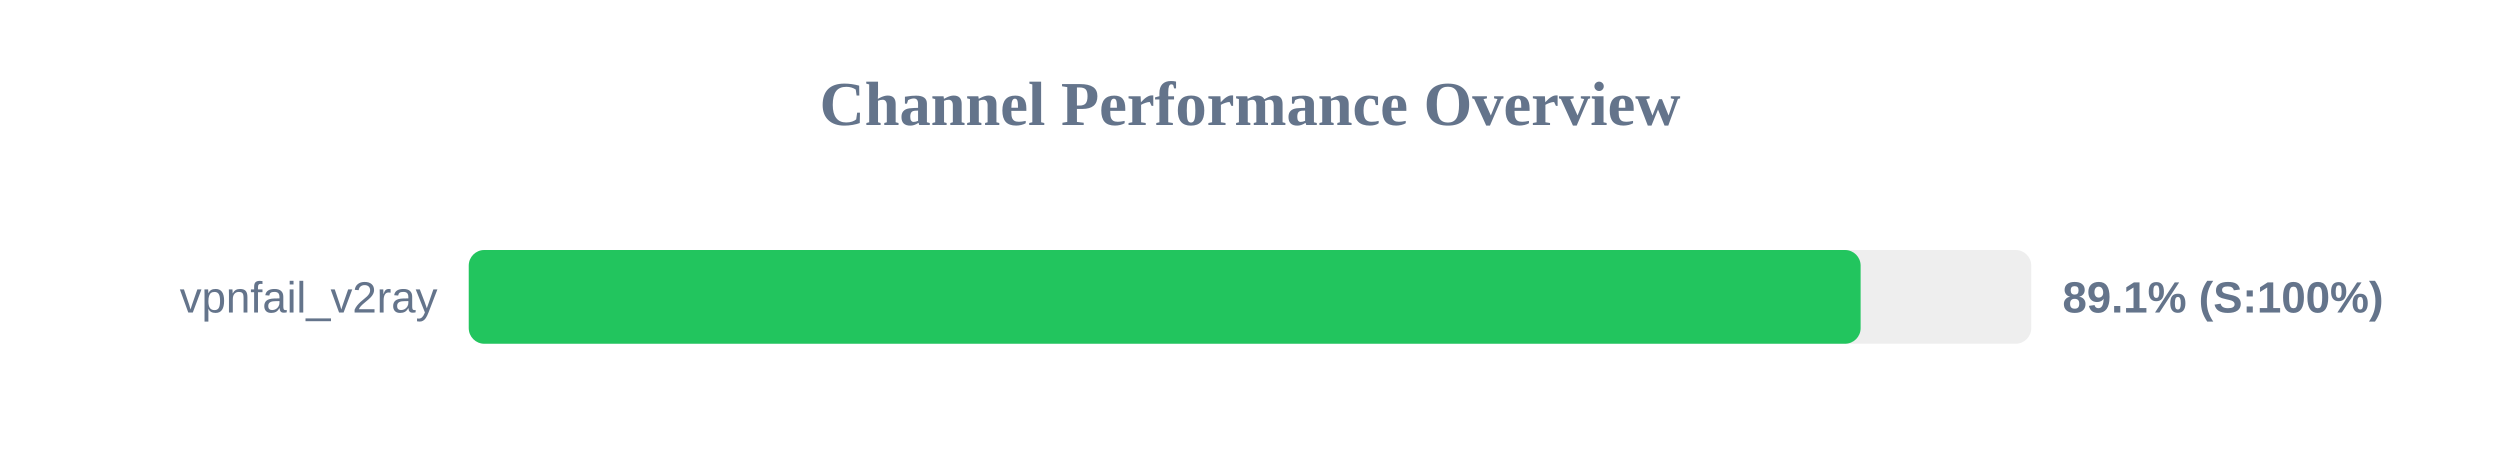
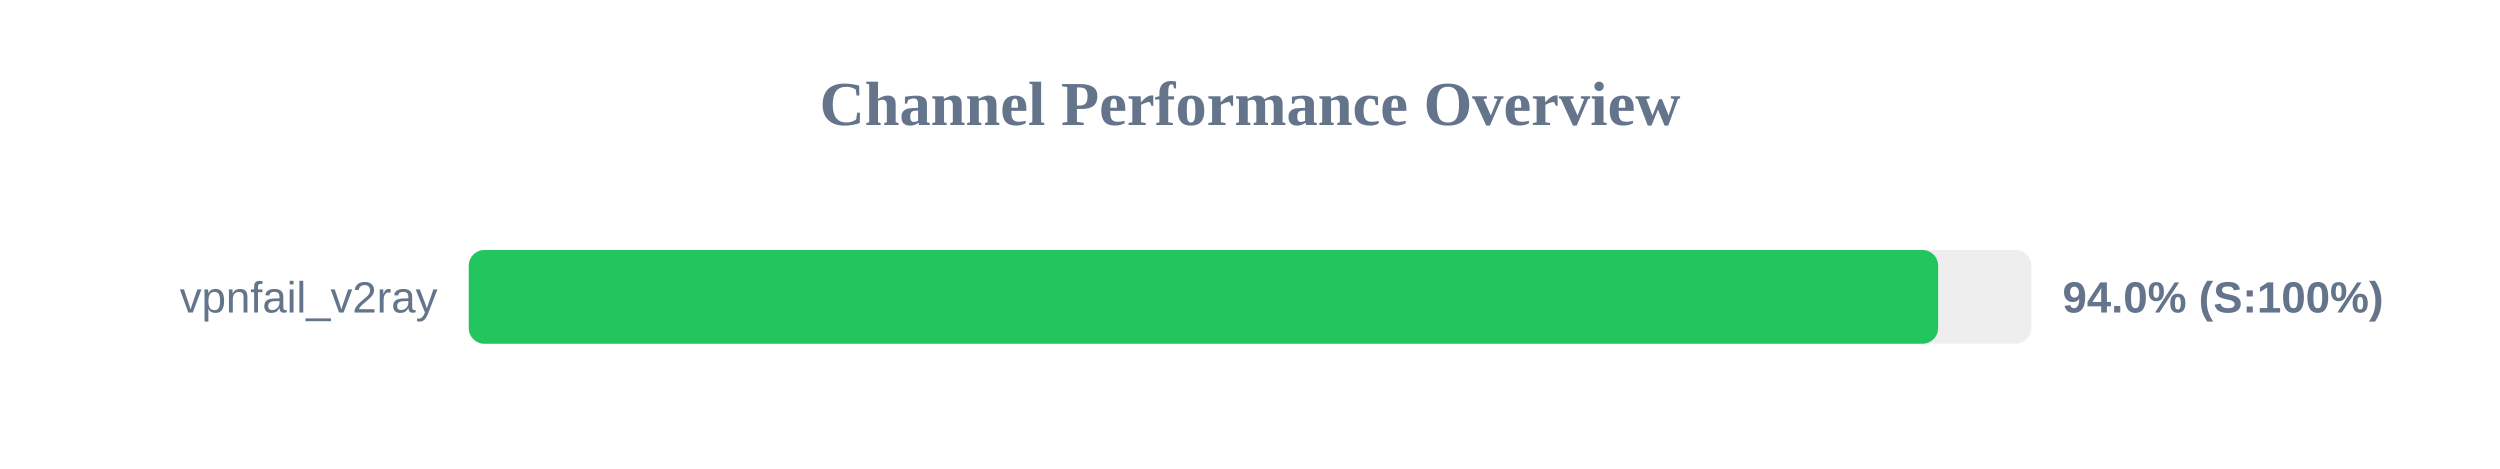
<svg xmlns="http://www.w3.org/2000/svg" width="800" height="150" version="1.1">
  <style>
        .row { font: 14px Arial; fill: #64748b; }
        .score { font: bold 14px Arial; fill: #64748b; }
    </style>
  <text x="400" y="40" text-anchor="middle" font-size="20px" font-weight="bold" fill="#64748b">Channel Performance Overview</text>
  <rect x="150" y="80" width="500" height="30" fill="#eee" rx="5" />
-   <rect x="150" y="80" width="445.4" height="30" fill="#22c55e" rx="5" />
+   <rect x="150" y="80" width="470.2" height="30" fill="#22c55e" rx="5" />
  <text x="140" y="100" text-anchor="end" class="row">vpnfail_v2ray</text>
-   <text x="660" y="100" text-anchor="start" class="score">89.1% (S:100%)</text>
+   <text x="660" y="100" text-anchor="start" class="score">94.0% (S:100%)</text>
</svg>
